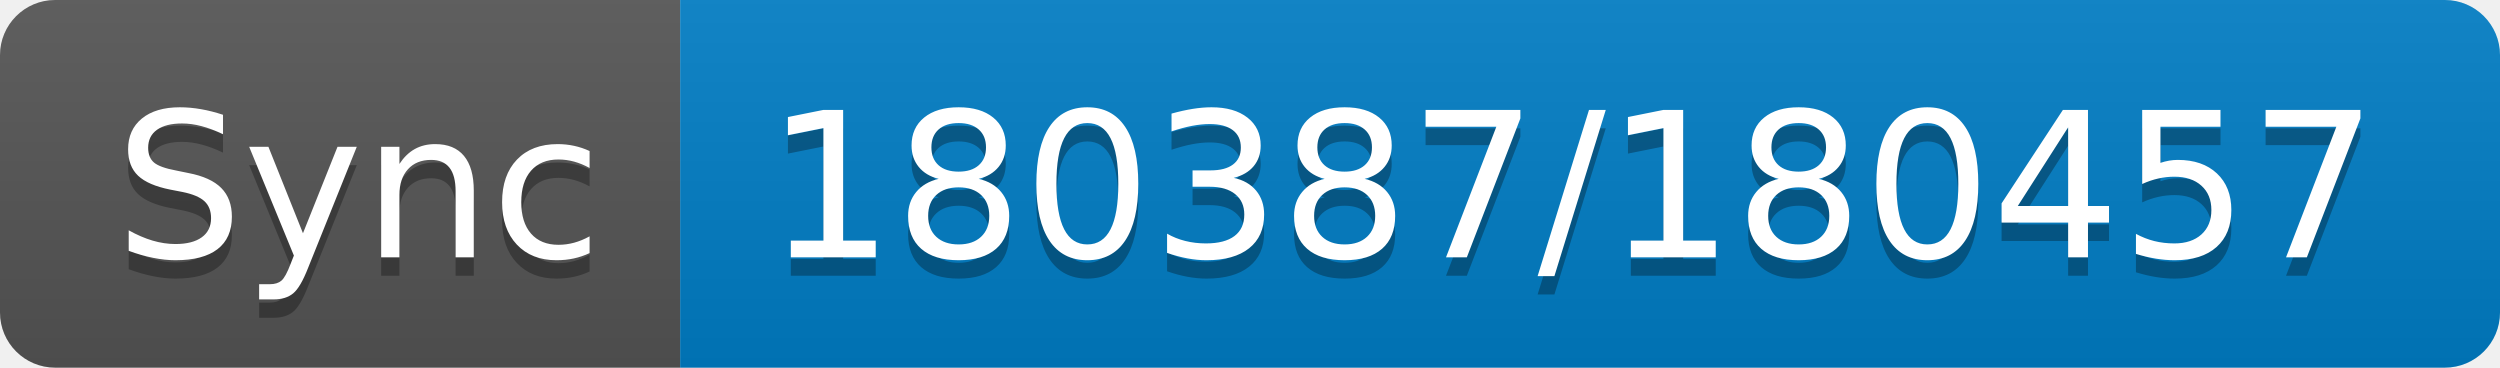
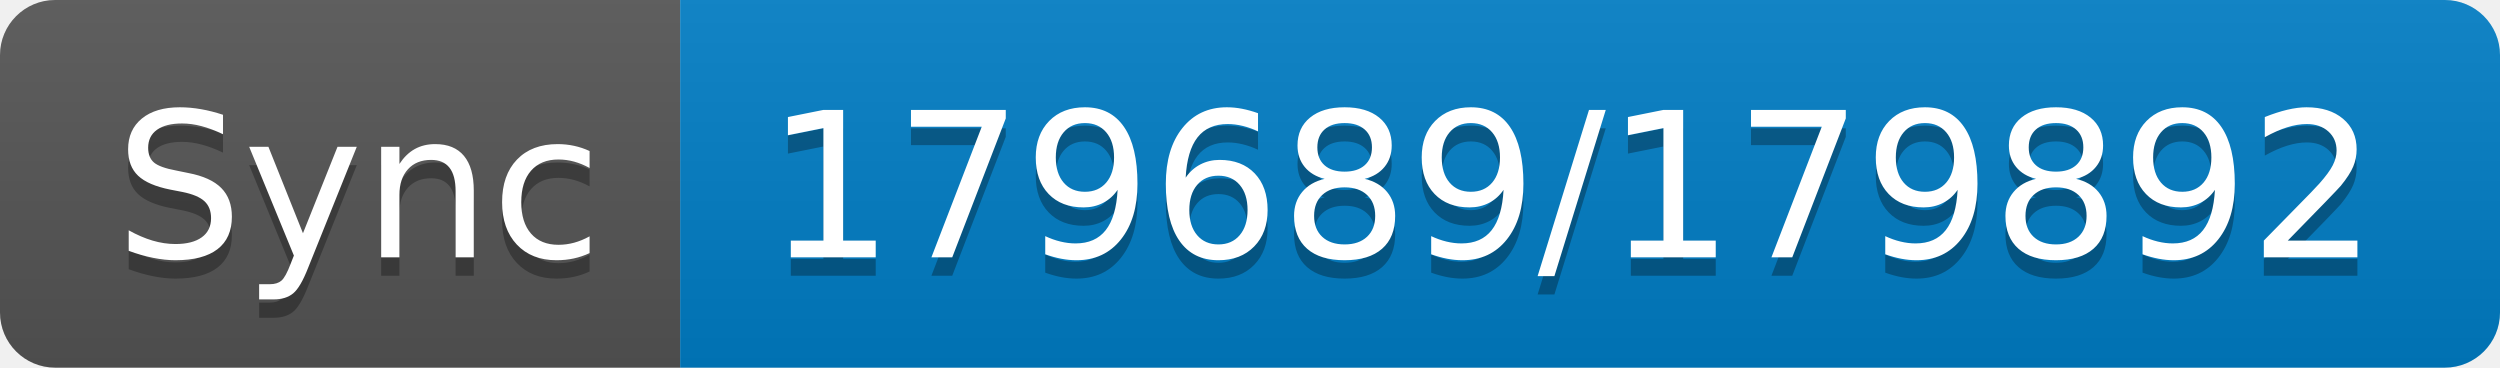
- <svg xmlns="http://www.w3.org/2000/svg" width="136" height="20" role="img" aria-label="Sync: 180387/180457">
+ <svg xmlns="http://www.w3.org/2000/svg" width="136" height="20" role="img" aria-label="Sync: 179689/179892">
  <linearGradient id="s" x2="0" y2="100%">
    <stop offset="0" stop-color="#bbb" stop-opacity=".1" />
    <stop offset="1" stop-opacity=".1" />
  </linearGradient>
  <clipPath id="r">
    <rect width="136" height="20" rx="3" fill="#fff" />
  </clipPath>
  <g clip-path="url(#r)">
    <rect width="37" height="20" fill="#555" />
    <rect x="37" width="99" height="20" fill="#007ec6" />
    <rect width="136" height="20" fill="url(#s)" />
  </g>
  <g fill="#fff" text-anchor="middle" font-family="Verdana,Geneva,DejaVu Sans,sans-serif" text-rendering="geometricPrecision" font-size="110">
    <text aria-hidden="true" x="195" y="150" fill="#010101" fill-opacity=".3" transform="scale(.1)" textLength="270">Sync</text>
    <text x="195" y="140" transform="scale(.1)" fill="#fff" textLength="270">Sync</text>
-     <text aria-hidden="true" x="855" y="150" fill="#010101" fill-opacity=".3" transform="scale(.1)" textLength="890">180387/180457</text>
-     <text x="855" y="140" transform="scale(.1)" fill="#fff" textLength="890">180387/180457</text>
+     <text aria-hidden="true" x="855" y="150" fill="#010101" fill-opacity=".3" transform="scale(.1)" textLength="890">179689/179892</text>
+     <text x="855" y="140" transform="scale(.1)" fill="#fff" textLength="890">179689/179892</text>
  </g>
</svg>
